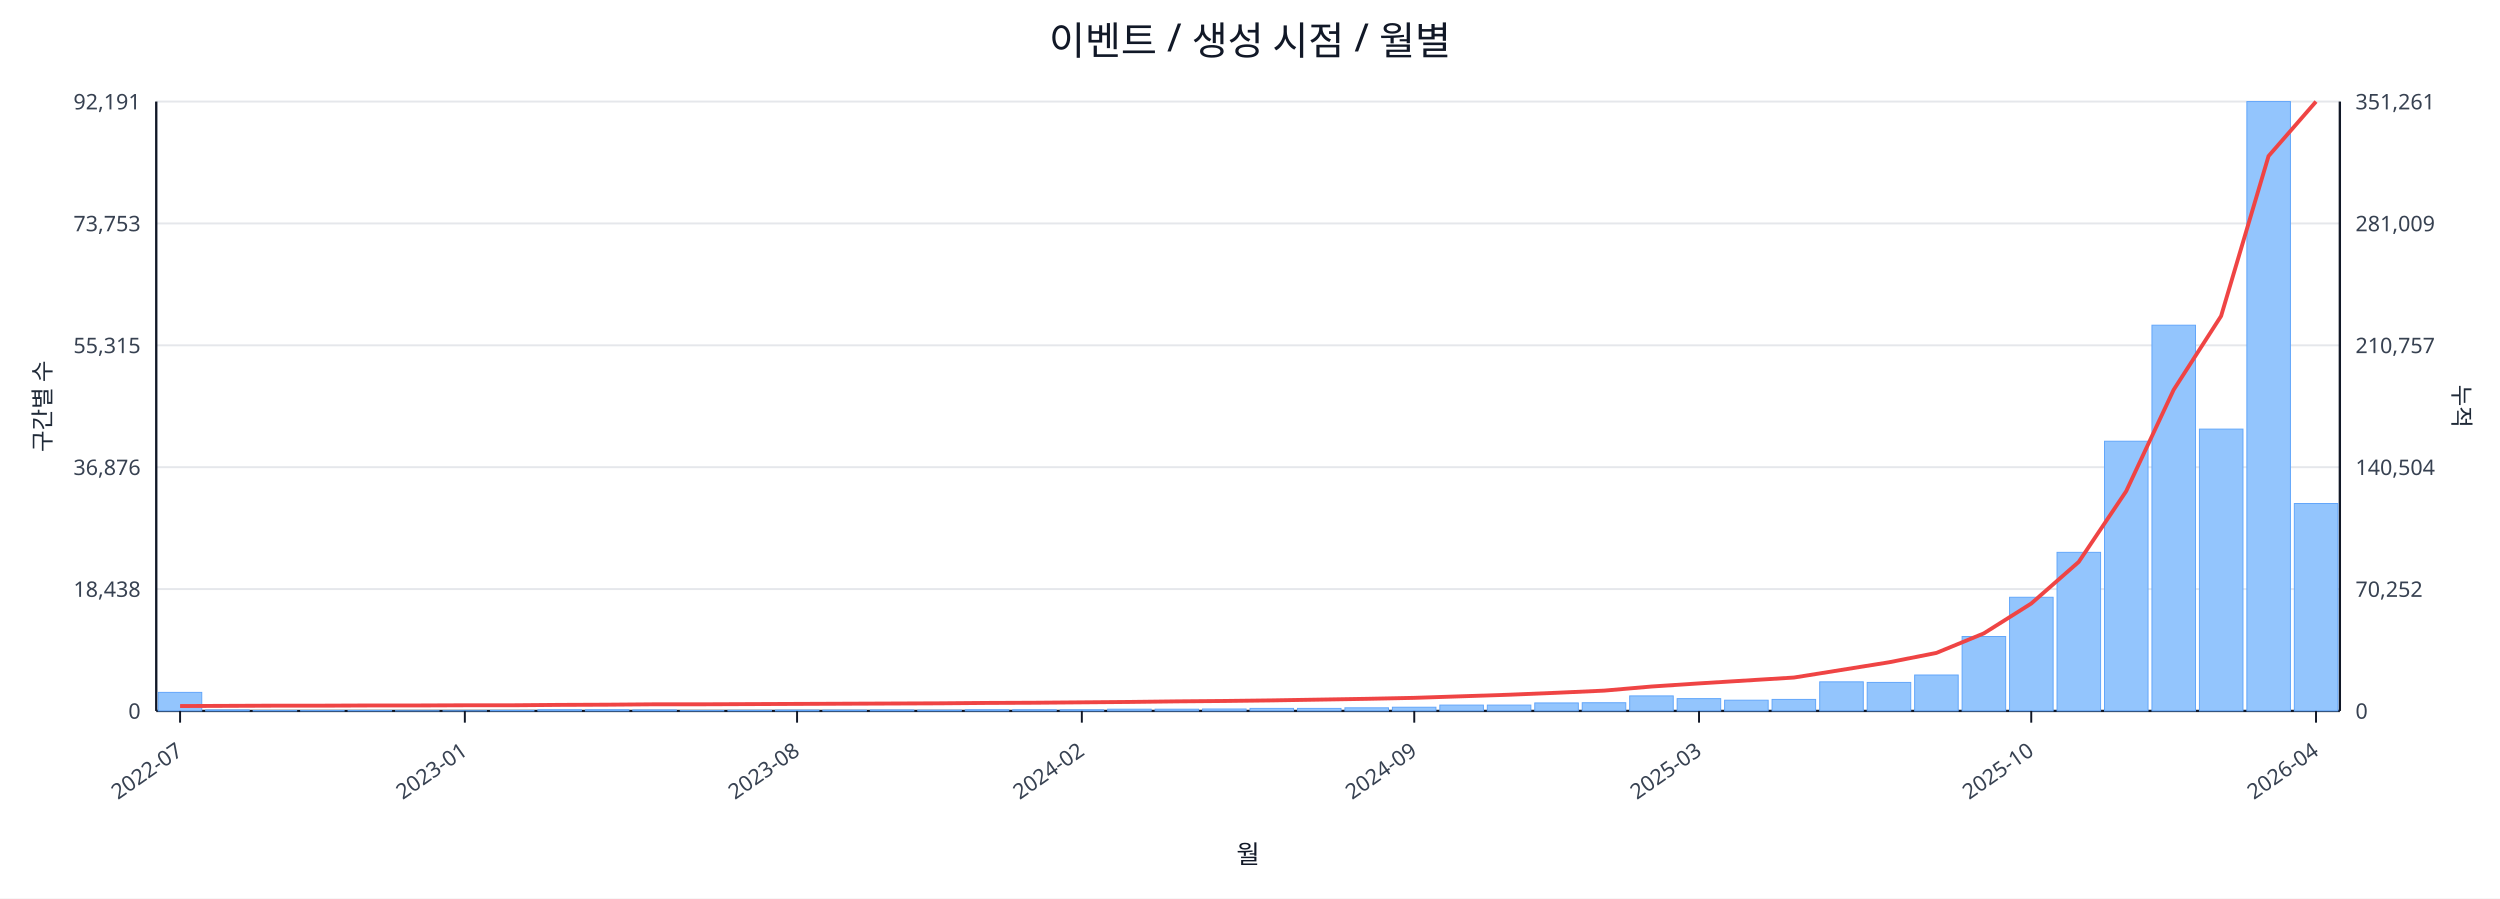
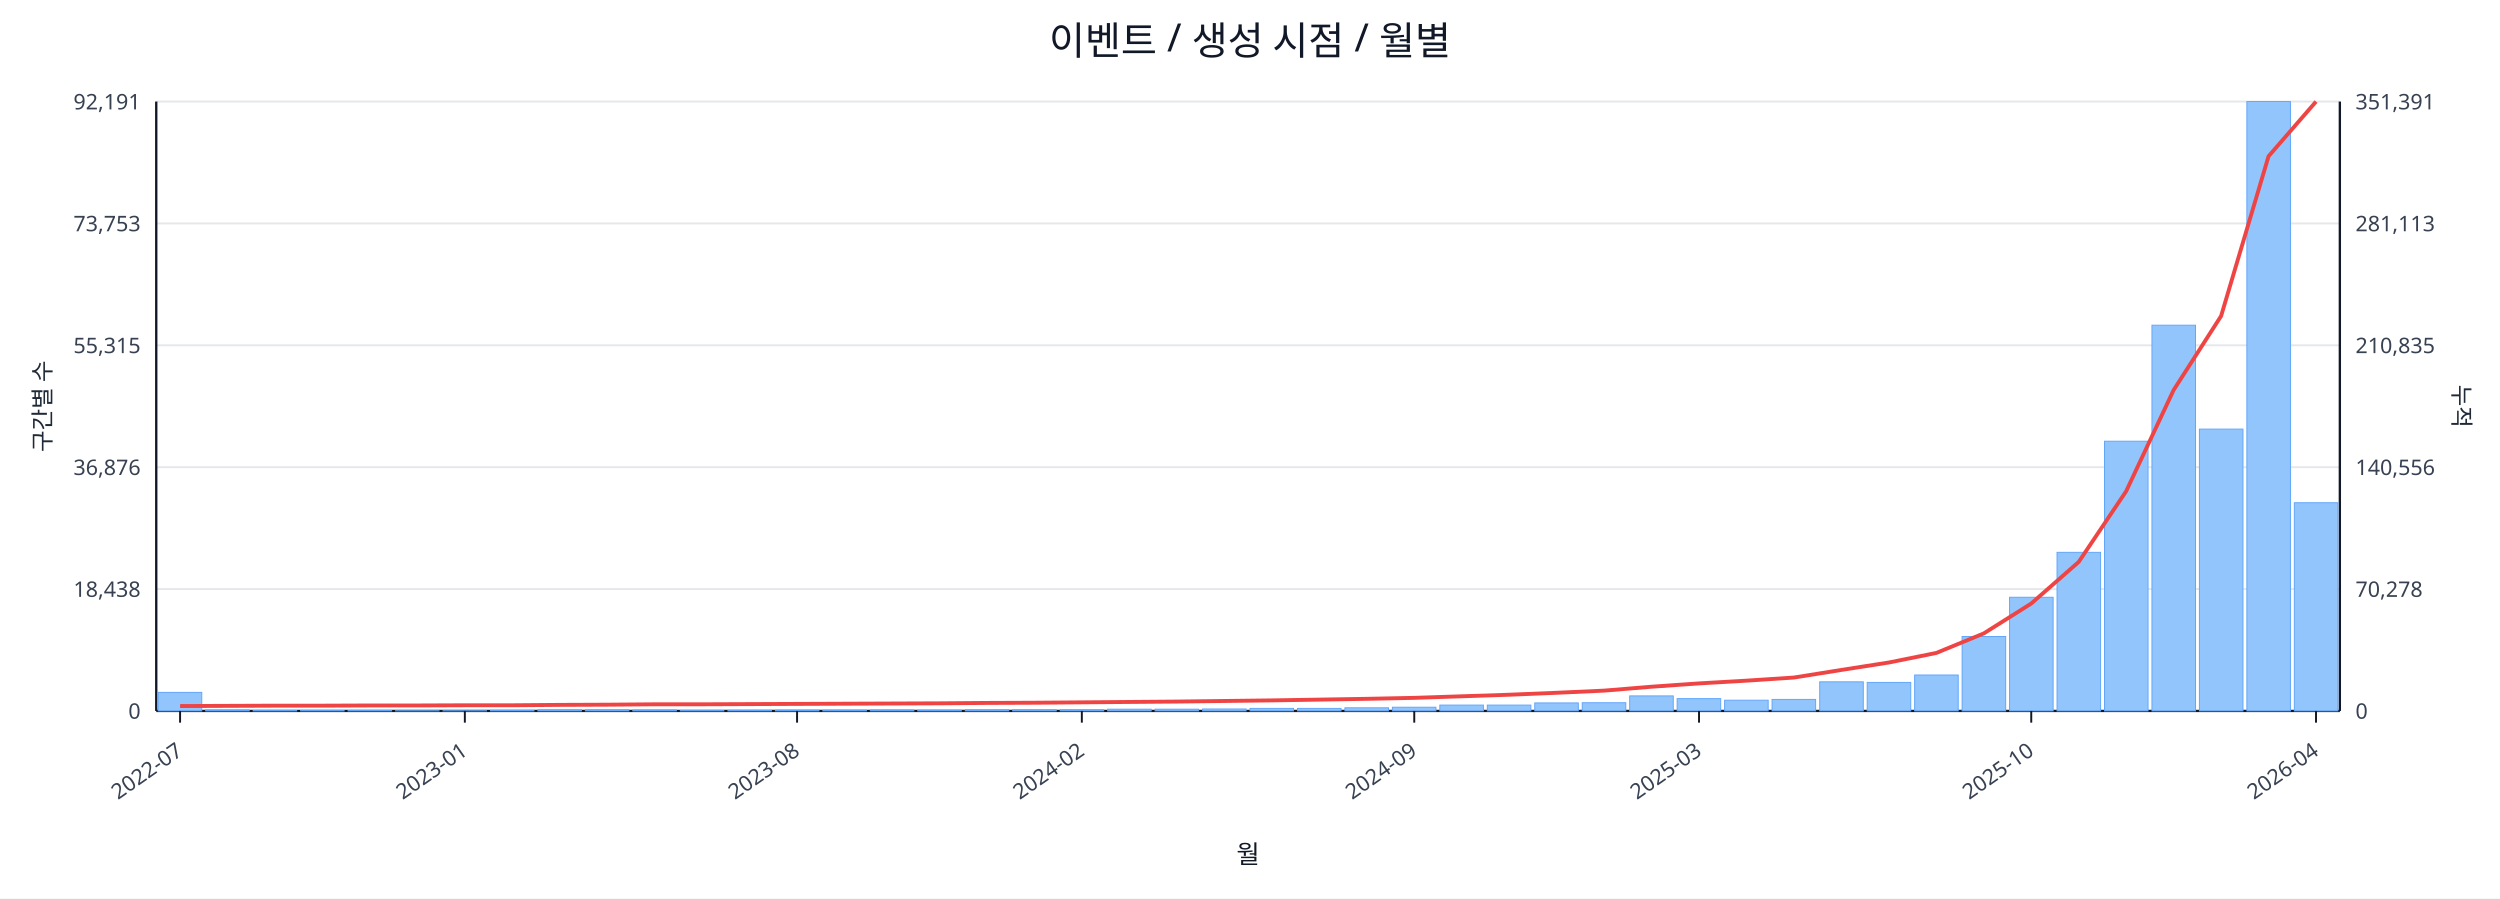
<svg xmlns="http://www.w3.org/2000/svg" width="1280" height="460" viewBox="0 0 1280 460">
  <rect x="0" y="0" width="100%" height="100%" fill="#ffffff" />
  <text x="640.0" y="28" font-size="20" text-anchor="middle" font-family="sans-serif" fill="#111827">이벤트 / 생성 시점 / 월별</text>
  <line x1="80.0" y1="52.0" x2="1198.0" y2="52.0" stroke="#e5e7eb" stroke-width="1" />
  <text x="72.0" y="56.0" font-size="11" text-anchor="end" font-family="sans-serif" fill="#374151">92,191</text>
-   <text x="1206.0" y="56.0" font-size="11" text-anchor="start" font-family="sans-serif" fill="#374151">351,261</text>
+   <text x="1206.0" y="56.0" font-size="11" text-anchor="start" font-family="sans-serif" fill="#374151">351,391</text>
  <line x1="80.0" y1="114.4" x2="1198.0" y2="114.4" stroke="#e5e7eb" stroke-width="1" />
  <text x="72.0" y="118.4" font-size="11" text-anchor="end" font-family="sans-serif" fill="#374151">73,753</text>
-   <text x="1206.0" y="118.4" font-size="11" text-anchor="start" font-family="sans-serif" fill="#374151">281,009</text>
+   <text x="1206.0" y="118.4" font-size="11" text-anchor="start" font-family="sans-serif" fill="#374151">281,113</text>
  <line x1="80.0" y1="176.8" x2="1198.0" y2="176.8" stroke="#e5e7eb" stroke-width="1" />
  <text x="72.0" y="180.8" font-size="11" text-anchor="end" font-family="sans-serif" fill="#374151">55,315</text>
-   <text x="1206.0" y="180.8" font-size="11" text-anchor="start" font-family="sans-serif" fill="#374151">210,757</text>
+   <text x="1206.0" y="180.8" font-size="11" text-anchor="start" font-family="sans-serif" fill="#374151">210,835</text>
  <line x1="80.0" y1="239.2" x2="1198.0" y2="239.2" stroke="#e5e7eb" stroke-width="1" />
  <text x="72.0" y="243.2" font-size="11" text-anchor="end" font-family="sans-serif" fill="#374151">36,876</text>
-   <text x="1206.0" y="243.2" font-size="11" text-anchor="start" font-family="sans-serif" fill="#374151">140,504</text>
+   <text x="1206.0" y="243.2" font-size="11" text-anchor="start" font-family="sans-serif" fill="#374151">140,556</text>
  <line x1="80.0" y1="301.6" x2="1198.0" y2="301.6" stroke="#e5e7eb" stroke-width="1" />
  <text x="72.0" y="305.6" font-size="11" text-anchor="end" font-family="sans-serif" fill="#374151">18,438</text>
-   <text x="1206.0" y="305.6" font-size="11" text-anchor="start" font-family="sans-serif" fill="#374151">70,252</text>
+   <text x="1206.0" y="305.6" font-size="11" text-anchor="start" font-family="sans-serif" fill="#374151">70,278</text>
  <line x1="80.0" y1="364.0" x2="1198.0" y2="364.0" stroke="#e5e7eb" stroke-width="1" />
  <text x="72.0" y="368.0" font-size="11" text-anchor="end" font-family="sans-serif" fill="#374151">0</text>
  <text x="1206.0" y="368.0" font-size="11" text-anchor="start" font-family="sans-serif" fill="#374151">0</text>
  <line x1="80.0" y1="364.0" x2="1198.0" y2="364.0" stroke="#111827" stroke-width="1.2" />
  <line x1="80.0" y1="52.0" x2="80.0" y2="364.0" stroke="#111827" stroke-width="1.2" />
  <line x1="1198.0" y1="52.0" x2="1198.0" y2="364.0" stroke="#111827" stroke-width="1.2" />
  <rect x="81.0" y="354.5" width="22.3" height="9.5" fill="#93c5fd" stroke="#60a5fa" stroke-width="0.5" />
  <rect x="105.3" y="363.5" width="22.3" height="0.5" fill="#93c5fd" stroke="#60a5fa" stroke-width="0.5" />
  <rect x="129.6" y="363.8" width="22.3" height="0.2" fill="#93c5fd" stroke="#60a5fa" stroke-width="0.5" />
  <rect x="153.9" y="363.8" width="22.3" height="0.2" fill="#93c5fd" stroke="#60a5fa" stroke-width="0.5" />
  <rect x="178.2" y="363.8" width="22.3" height="0.2" fill="#93c5fd" stroke="#60a5fa" stroke-width="0.5" />
  <rect x="202.5" y="363.9" width="22.3" height="0.1" fill="#93c5fd" stroke="#60a5fa" stroke-width="0.5" />
  <rect x="226.8" y="363.9" width="22.3" height="0.1" fill="#93c5fd" stroke="#60a5fa" stroke-width="0.5" />
  <rect x="251.1" y="363.7" width="22.3" height="0.3" fill="#93c5fd" stroke="#60a5fa" stroke-width="0.5" />
  <rect x="275.4" y="363.4" width="22.3" height="0.6" fill="#93c5fd" stroke="#60a5fa" stroke-width="0.5" />
  <rect x="299.7" y="363.4" width="22.3" height="0.6" fill="#93c5fd" stroke="#60a5fa" stroke-width="0.5" />
  <rect x="324.0" y="363.5" width="22.3" height="0.5" fill="#93c5fd" stroke="#60a5fa" stroke-width="0.5" />
  <rect x="348.3" y="363.8" width="22.3" height="0.2" fill="#93c5fd" stroke="#60a5fa" stroke-width="0.5" />
  <rect x="372.7" y="363.7" width="22.3" height="0.3" fill="#93c5fd" stroke="#60a5fa" stroke-width="0.5" />
  <rect x="397.0" y="363.6" width="22.3" height="0.4" fill="#93c5fd" stroke="#60a5fa" stroke-width="0.5" />
  <rect x="421.3" y="363.6" width="22.3" height="0.4" fill="#93c5fd" stroke="#60a5fa" stroke-width="0.5" />
  <rect x="445.6" y="363.5" width="22.3" height="0.5" fill="#93c5fd" stroke="#60a5fa" stroke-width="0.5" />
  <rect x="469.9" y="363.6" width="22.3" height="0.4" fill="#93c5fd" stroke="#60a5fa" stroke-width="0.5" />
  <rect x="494.2" y="363.4" width="22.3" height="0.6" fill="#93c5fd" stroke="#60a5fa" stroke-width="0.5" />
  <rect x="518.5" y="363.4" width="22.3" height="0.6" fill="#93c5fd" stroke="#60a5fa" stroke-width="0.5" />
  <rect x="542.8" y="363.4" width="22.3" height="0.6" fill="#93c5fd" stroke="#60a5fa" stroke-width="0.5" />
  <rect x="567.1" y="363.1" width="22.3" height="0.9" fill="#93c5fd" stroke="#60a5fa" stroke-width="0.5" />
  <rect x="591.4" y="363.1" width="22.3" height="0.9" fill="#93c5fd" stroke="#60a5fa" stroke-width="0.5" />
  <rect x="615.7" y="363.0" width="22.3" height="1.0" fill="#93c5fd" stroke="#60a5fa" stroke-width="0.5" />
  <rect x="640.0" y="362.7" width="22.3" height="1.3" fill="#93c5fd" stroke="#60a5fa" stroke-width="0.5" />
  <rect x="664.3" y="362.7" width="22.3" height="1.3" fill="#93c5fd" stroke="#60a5fa" stroke-width="0.5" />
  <rect x="688.6" y="362.4" width="22.3" height="1.6" fill="#93c5fd" stroke="#60a5fa" stroke-width="0.5" />
  <rect x="712.9" y="362.1" width="22.3" height="1.9" fill="#93c5fd" stroke="#60a5fa" stroke-width="0.5" />
  <rect x="737.2" y="361.0" width="22.3" height="3.0" fill="#93c5fd" stroke="#60a5fa" stroke-width="0.5" />
  <rect x="761.5" y="361.0" width="22.3" height="3.0" fill="#93c5fd" stroke="#60a5fa" stroke-width="0.5" />
  <rect x="785.8" y="359.9" width="22.3" height="4.1" fill="#93c5fd" stroke="#60a5fa" stroke-width="0.5" />
  <rect x="810.1" y="359.8" width="22.3" height="4.2" fill="#93c5fd" stroke="#60a5fa" stroke-width="0.5" />
  <rect x="834.4" y="356.3" width="22.3" height="7.7" fill="#93c5fd" stroke="#60a5fa" stroke-width="0.5" />
  <rect x="858.7" y="357.7" width="22.3" height="6.3" fill="#93c5fd" stroke="#60a5fa" stroke-width="0.5" />
  <rect x="883.0" y="358.5" width="22.3" height="5.5" fill="#93c5fd" stroke="#60a5fa" stroke-width="0.5" />
  <rect x="907.3" y="358.1" width="22.3" height="5.9" fill="#93c5fd" stroke="#60a5fa" stroke-width="0.5" />
  <rect x="931.7" y="349.1" width="22.3" height="14.9" fill="#93c5fd" stroke="#60a5fa" stroke-width="0.5" />
  <rect x="956.0" y="349.4" width="22.3" height="14.6" fill="#93c5fd" stroke="#60a5fa" stroke-width="0.5" />
  <rect x="980.3" y="345.6" width="22.3" height="18.4" fill="#93c5fd" stroke="#60a5fa" stroke-width="0.5" />
  <rect x="1004.6" y="325.9" width="22.3" height="38.1" fill="#93c5fd" stroke="#60a5fa" stroke-width="0.5" />
  <rect x="1028.9" y="305.8" width="22.3" height="58.2" fill="#93c5fd" stroke="#60a5fa" stroke-width="0.5" />
  <rect x="1053.2" y="282.8" width="22.3" height="81.2" fill="#93c5fd" stroke="#60a5fa" stroke-width="0.5" />
  <rect x="1077.5" y="225.9" width="22.3" height="138.1" fill="#93c5fd" stroke="#60a5fa" stroke-width="0.5" />
  <rect x="1101.8" y="166.5" width="22.3" height="197.5" fill="#93c5fd" stroke="#60a5fa" stroke-width="0.5" />
  <rect x="1126.1" y="219.7" width="22.3" height="144.3" fill="#93c5fd" stroke="#60a5fa" stroke-width="0.5" />
  <rect x="1150.4" y="52.0" width="22.3" height="312.0" fill="#93c5fd" stroke="#60a5fa" stroke-width="0.5" />
-   <rect x="1174.7" y="257.8" width="22.3" height="106.2" fill="#93c5fd" stroke="#60a5fa" stroke-width="0.5" />
-   <polyline fill="none" stroke="#ef4444" stroke-width="2" points="92.2,361.5 116.5,361.4 140.8,361.3 165.1,361.3 189.4,361.2 213.7,361.2 238.0,361.1 262.3,361.1 286.6,360.9 310.9,360.8 335.2,360.6 359.5,360.6 383.8,360.5 408.1,360.4 432.4,360.3 456.7,360.2 481.0,360.1 505.3,359.9 529.6,359.8 553.9,359.6 578.2,359.4 602.5,359.1 626.8,358.9 651.2,358.6 675.5,358.2 699.8,357.8 724.1,357.3 748.4,356.5 772.7,355.7 797.0,354.7 821.3,353.6 845.6,351.5 869.9,349.9 894.2,348.4 918.5,346.9 942.8,343.0 967.1,339.1 991.4,334.3 1015.7,324.3 1040.0,309.0 1064.3,287.7 1088.6,251.5 1112.9,199.6 1137.2,161.8 1161.5,79.9 1185.8,52.0" />
+   <rect x="1174.7" y="257.4" width="22.3" height="106.6" fill="#93c5fd" stroke="#60a5fa" stroke-width="0.5" />
+   <polyline fill="none" stroke="#ef4444" stroke-width="2" points="92.2,361.5 116.5,361.4 140.8,361.3 165.1,361.3 189.4,361.2 213.7,361.2 238.0,361.1 262.3,361.1 286.6,360.9 310.9,360.8 335.2,360.6 359.5,360.6 383.8,360.5 408.1,360.4 432.4,360.3 456.7,360.2 481.0,360.1 505.3,359.9 529.6,359.8 553.9,359.6 578.2,359.4 602.5,359.2 626.8,358.9 651.2,358.6 675.5,358.2 699.8,357.8 724.1,357.3 748.4,356.5 772.7,355.7 797.0,354.7 821.3,353.6 845.6,351.6 869.9,349.9 894.2,348.5 918.5,346.9 942.8,343.0 967.1,339.2 991.4,334.3 1015.7,324.3 1040.0,309.0 1064.3,287.7 1088.6,251.5 1112.9,199.7 1137.2,161.8 1161.5,80.0 1185.8,52.0" />
  <line x1="92.2" y1="364.0" x2="92.2" y2="370.0" stroke="#111827" stroke-width="1" />
  <text x="94.2" y="386.0" font-size="11" text-anchor="end" transform="rotate(-35 94.2 386.0)" font-family="sans-serif" fill="#374151">2022-07</text>
  <line x1="238.0" y1="364.0" x2="238.0" y2="370.0" stroke="#111827" stroke-width="1" />
  <text x="240.0" y="386.0" font-size="11" text-anchor="end" transform="rotate(-35 240.0 386.0)" font-family="sans-serif" fill="#374151">2023-01</text>
  <line x1="408.1" y1="364.0" x2="408.1" y2="370.0" stroke="#111827" stroke-width="1" />
  <text x="410.1" y="386.0" font-size="11" text-anchor="end" transform="rotate(-35 410.1 386.0)" font-family="sans-serif" fill="#374151">2023-08</text>
  <line x1="553.9" y1="364.0" x2="553.9" y2="370.0" stroke="#111827" stroke-width="1" />
  <text x="555.9" y="386.0" font-size="11" text-anchor="end" transform="rotate(-35 555.9 386.0)" font-family="sans-serif" fill="#374151">2024-02</text>
  <line x1="724.1" y1="364.0" x2="724.1" y2="370.0" stroke="#111827" stroke-width="1" />
  <text x="726.1" y="386.0" font-size="11" text-anchor="end" transform="rotate(-35 726.1 386.0)" font-family="sans-serif" fill="#374151">2024-09</text>
  <line x1="869.9" y1="364.0" x2="869.9" y2="370.0" stroke="#111827" stroke-width="1" />
  <text x="871.9" y="386.0" font-size="11" text-anchor="end" transform="rotate(-35 871.9 386.0)" font-family="sans-serif" fill="#374151">2025-03</text>
  <line x1="1040.0" y1="364.0" x2="1040.0" y2="370.0" stroke="#111827" stroke-width="1" />
  <text x="1042.0" y="386.0" font-size="11" text-anchor="end" transform="rotate(-35 1042.0 386.0)" font-family="sans-serif" fill="#374151">2025-10</text>
  <line x1="1185.8" y1="364.0" x2="1185.8" y2="370.0" stroke="#111827" stroke-width="1" />
  <text x="1187.8" y="386.0" font-size="11" text-anchor="end" transform="rotate(-35 1187.8 386.0)" font-family="sans-serif" fill="#374151">2026-04</text>
  <text x="26" y="208.0" font-size="12" transform="rotate(-90 26 208.0)" text-anchor="middle" font-family="sans-serif" fill="#1f2937">구간별 수</text>
  <text x="1256.0" y="208.0" font-size="12" transform="rotate(90 1256.0 208.0)" text-anchor="middle" font-family="sans-serif" fill="#1f2937">누적</text>
  <text x="639.0" y="442.0" font-size="13" text-anchor="middle" font-family="sans-serif" fill="#111827">월</text>
</svg>
